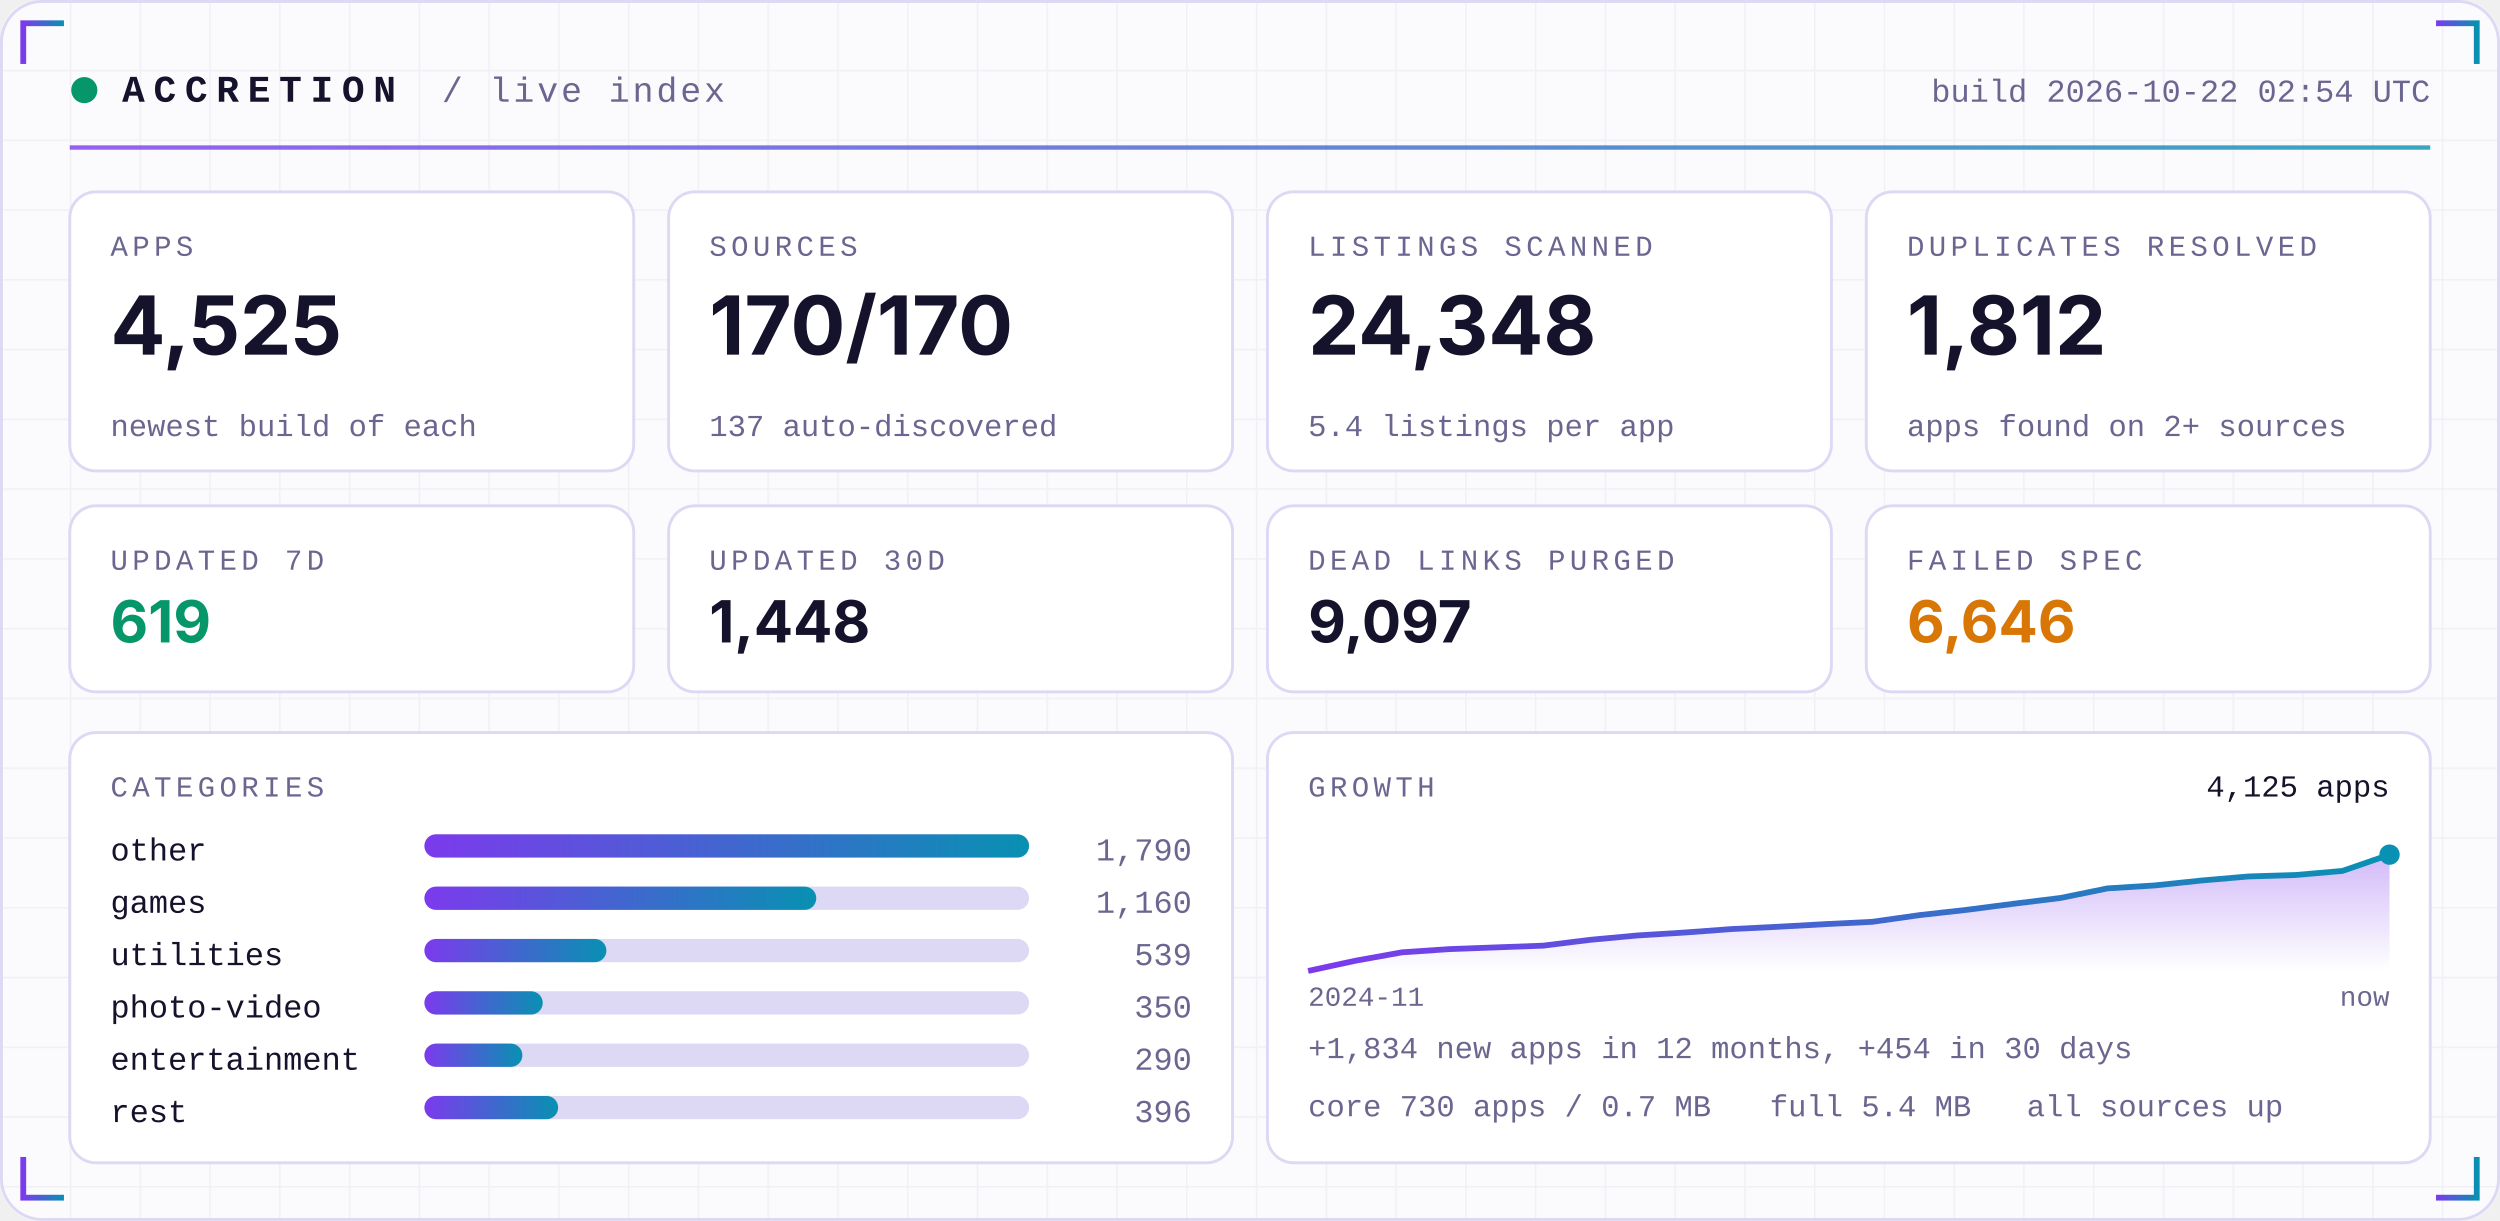
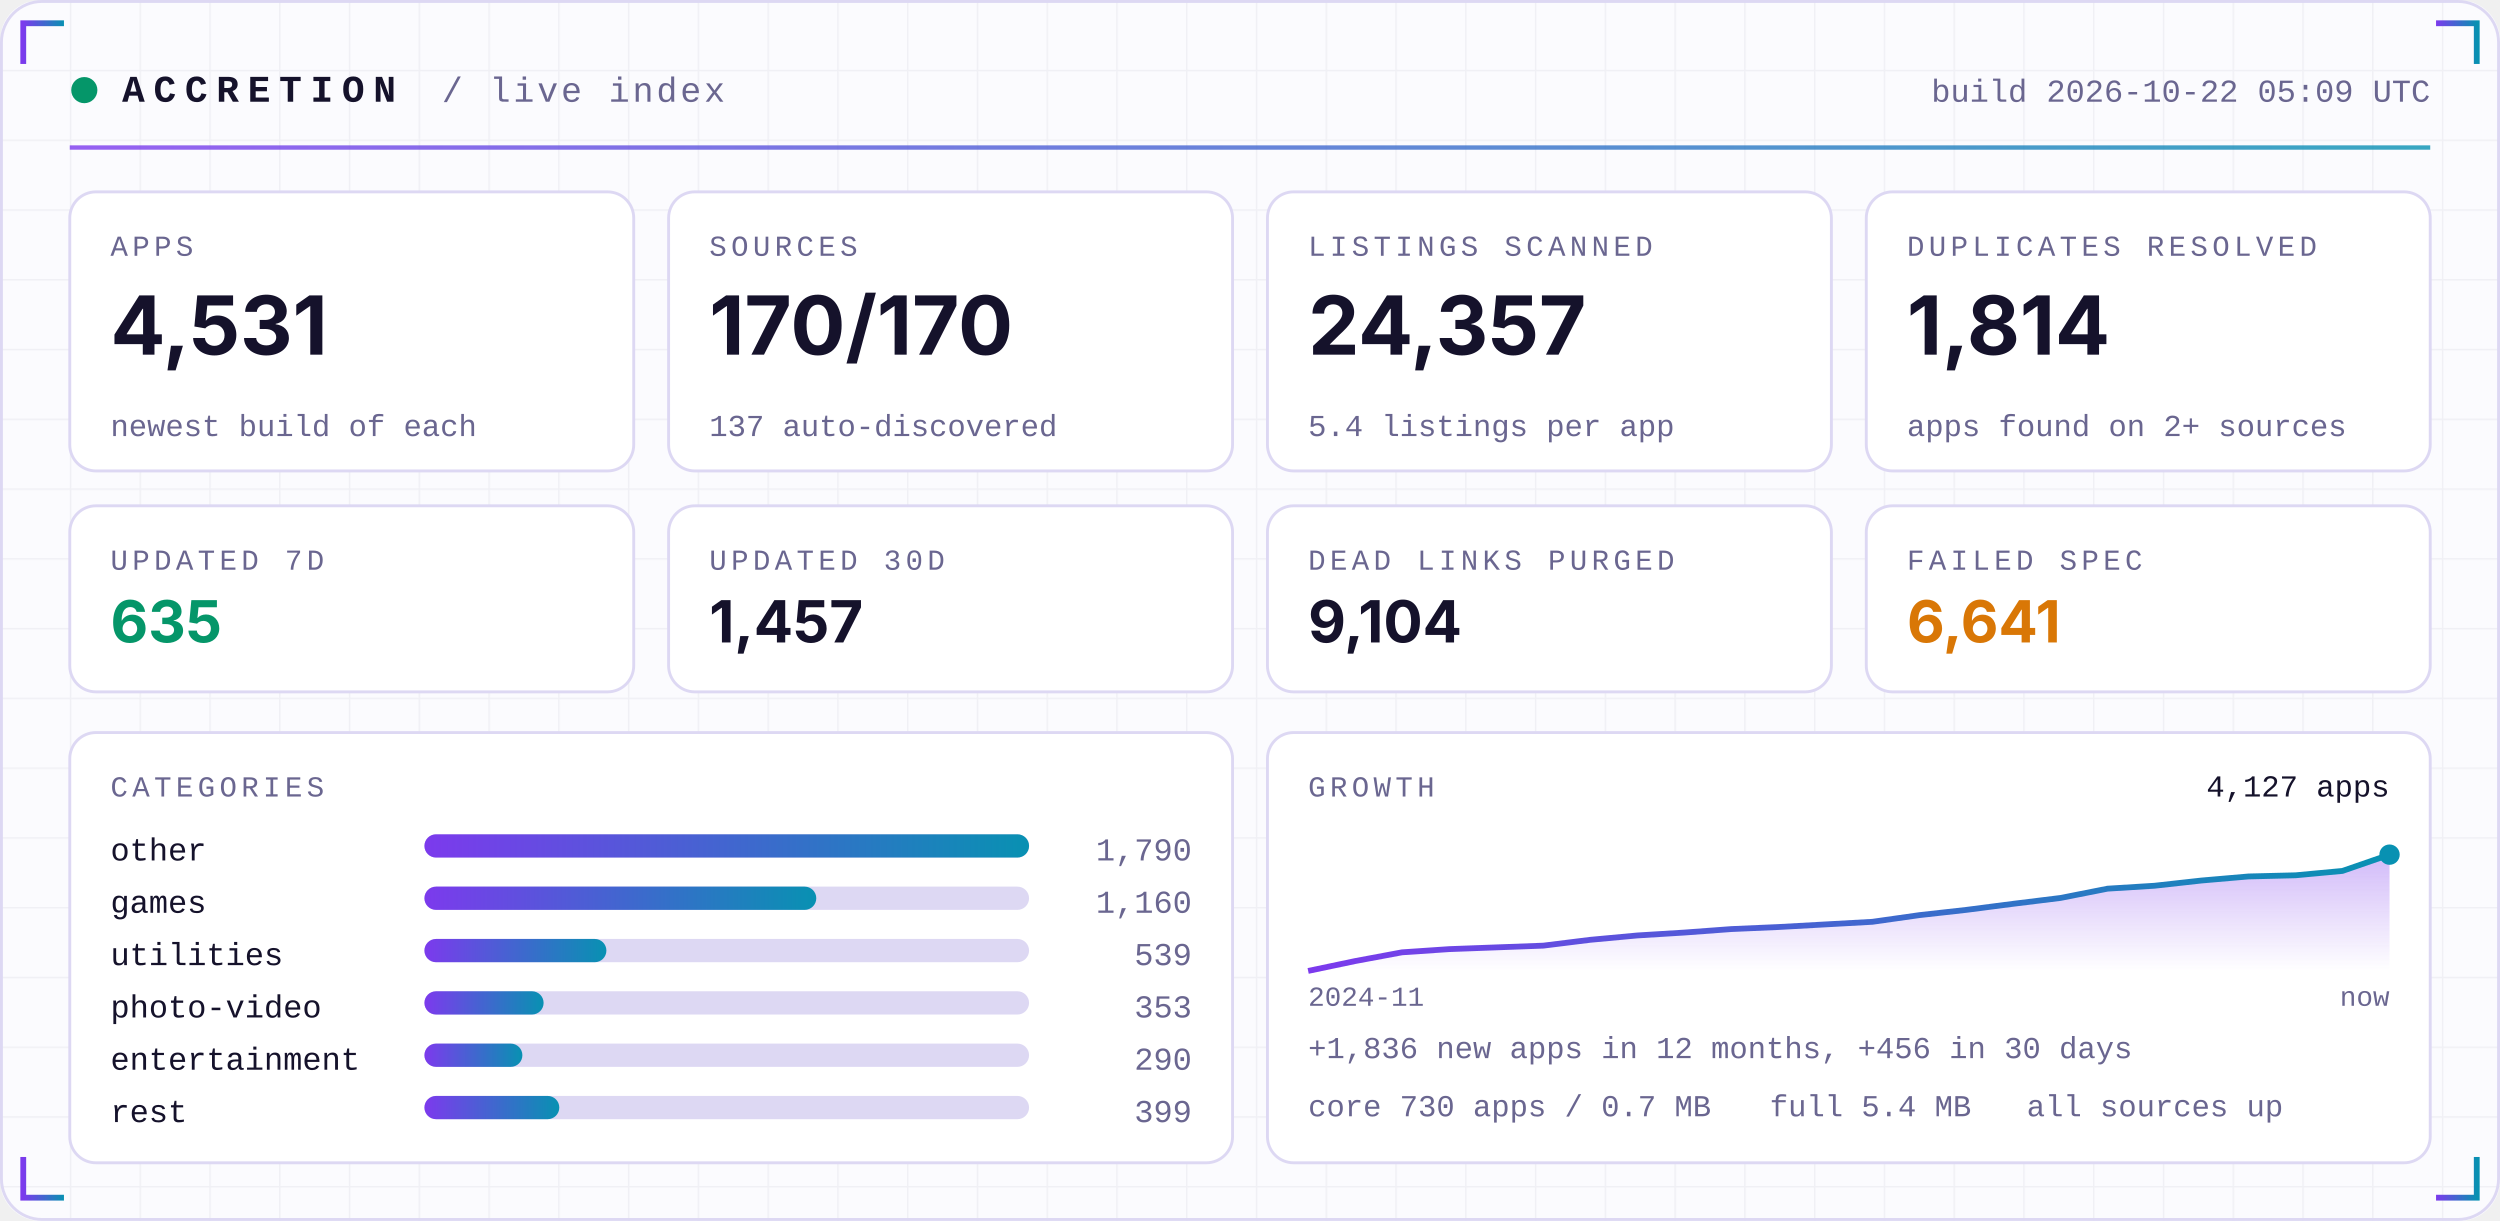
<svg xmlns="http://www.w3.org/2000/svg" width="860" height="420" viewBox="0 0 860 420" role="img">
  <defs>
    <linearGradient id="acc" x1="0" x2="1">
      <stop offset="0" stop-color="#7C3AED" />
      <stop offset="1" stop-color="#0891B2" />
    </linearGradient>
    <linearGradient id="area" x1="0" x2="0" y1="0" y2="1">
      <stop offset="0" stop-color="#7C3AED" stop-opacity="0.35" />
      <stop offset="1" stop-color="#7C3AED" stop-opacity="0" />
    </linearGradient>
    <pattern id="grid" width="24" height="24" patternUnits="userSpaceOnUse">
      <path d="M24 0H0V24" fill="none" stroke="#1E1B4B" stroke-opacity="0.05" />
    </pattern>
  </defs>
  <rect width="860" height="420" rx="14" fill="#FBFBFE" />
  <rect width="860" height="420" rx="14" fill="url(#grid)" />
  <rect x="0.5" y="0.5" width="859" height="419" rx="14" fill="none" stroke="#DDD8F3" />
  <path d="M8 22 V8 H22" stroke="url(#acc)" stroke-width="2" fill="none" />
  <path d="M852 22 V8 H838" stroke="url(#acc)" stroke-width="2" fill="none" />
  <path d="M8 398 V412 H22" stroke="url(#acc)" stroke-width="2" fill="none" />
  <path d="M852 398 V412 H838" stroke="url(#acc)" stroke-width="2" fill="none" />
  <circle cx="29" cy="31" r="4.5" fill="#059669">
    <animate attributeName="opacity" values="1;0.25;1" dur="2.4s" repeatCount="indefinite" />
  </circle>
  <text x="42" y="35" font-family="ui-monospace,SFMono-Regular,Menlo,Consolas,'Liberation Mono',monospace" font-size="13" font-weight="700" fill="#15122B" text-anchor="start" letter-spacing="3">ACCRETION</text>
  <text x="152" y="35" font-family="ui-monospace,SFMono-Regular,Menlo,Consolas,'Liberation Mono',monospace" font-size="12" font-weight="400" fill="#6A6690" text-anchor="start" letter-spacing="1">/ live index</text>
-   <text x="836" y="35" font-family="ui-monospace,SFMono-Regular,Menlo,Consolas,'Liberation Mono',monospace" font-size="11" font-weight="400" fill="#6A6690" text-anchor="end" letter-spacing="0">build 2026-10-22 02:54 UTC</text>
+   <text x="836" y="35" font-family="ui-monospace,SFMono-Regular,Menlo,Consolas,'Liberation Mono',monospace" font-size="11" font-weight="400" fill="#6A6690" text-anchor="end" letter-spacing="0">build 2026-10-22 05:09 UTC</text>
  <rect x="24" y="50" width="812" height="1.5" fill="url(#acc)" opacity="0.8" />
  <rect x="24.0" y="66" width="194.0" height="96" rx="9" fill="#FFFFFF" stroke="#DDD8F3" />
  <text x="38.0" y="88" font-family="ui-monospace,SFMono-Regular,Menlo,Consolas,'Liberation Mono',monospace" font-size="10" font-weight="400" fill="#6A6690" text-anchor="start" letter-spacing="1.5">APPS</text>
-   <text x="38.0" y="122" font-family="-apple-system,BlinkMacSystemFont,'Segoe UI',Inter,Helvetica,Arial,sans-serif" font-size="28" font-weight="700" fill="#15122B" text-anchor="start" letter-spacing="0">4,525</text>
+   <text x="38.0" y="122" font-family="-apple-system,BlinkMacSystemFont,'Segoe UI',Inter,Helvetica,Arial,sans-serif" font-size="28" font-weight="700" fill="#15122B" text-anchor="start" letter-spacing="0">4,531</text>
  <text x="38.0" y="150" font-family="ui-monospace,SFMono-Regular,Menlo,Consolas,'Liberation Mono',monospace" font-size="10.5" font-weight="400" fill="#6A6690" text-anchor="start" letter-spacing="0">newest build of each</text>
  <rect x="230.0" y="66" width="194.0" height="96" rx="9" fill="#FFFFFF" stroke="#DDD8F3" />
  <text x="244.0" y="88" font-family="ui-monospace,SFMono-Regular,Menlo,Consolas,'Liberation Mono',monospace" font-size="10" font-weight="400" fill="#6A6690" text-anchor="start" letter-spacing="1.5">SOURCES</text>
  <text x="244.0" y="122" font-family="-apple-system,BlinkMacSystemFont,'Segoe UI',Inter,Helvetica,Arial,sans-serif" font-size="28" font-weight="700" fill="#15122B" text-anchor="start" letter-spacing="0">170/170</text>
  <text x="244.0" y="150" font-family="ui-monospace,SFMono-Regular,Menlo,Consolas,'Liberation Mono',monospace" font-size="10.5" font-weight="400" fill="#6A6690" text-anchor="start" letter-spacing="0">137 auto-discovered</text>
  <rect x="436.0" y="66" width="194.0" height="96" rx="9" fill="#FFFFFF" stroke="#DDD8F3" />
  <text x="450.0" y="88" font-family="ui-monospace,SFMono-Regular,Menlo,Consolas,'Liberation Mono',monospace" font-size="10" font-weight="400" fill="#6A6690" text-anchor="start" letter-spacing="1.5">LISTINGS SCANNED</text>
-   <text x="450.0" y="122" font-family="-apple-system,BlinkMacSystemFont,'Segoe UI',Inter,Helvetica,Arial,sans-serif" font-size="28" font-weight="700" fill="#15122B" text-anchor="start" letter-spacing="0">24,348</text>
+   <text x="450.0" y="122" font-family="-apple-system,BlinkMacSystemFont,'Segoe UI',Inter,Helvetica,Arial,sans-serif" font-size="28" font-weight="700" fill="#15122B" text-anchor="start" letter-spacing="0">24,357</text>
  <text x="450.0" y="150" font-family="ui-monospace,SFMono-Regular,Menlo,Consolas,'Liberation Mono',monospace" font-size="10.5" font-weight="400" fill="#6A6690" text-anchor="start" letter-spacing="0">5.4 listings per app</text>
  <rect x="642.0" y="66" width="194.0" height="96" rx="9" fill="#FFFFFF" stroke="#DDD8F3" />
  <text x="656.0" y="88" font-family="ui-monospace,SFMono-Regular,Menlo,Consolas,'Liberation Mono',monospace" font-size="10" font-weight="400" fill="#6A6690" text-anchor="start" letter-spacing="1.5">DUPLICATES RESOLVED</text>
-   <text x="656.0" y="122" font-family="-apple-system,BlinkMacSystemFont,'Segoe UI',Inter,Helvetica,Arial,sans-serif" font-size="28" font-weight="700" fill="#15122B" text-anchor="start" letter-spacing="0">1,812</text>
+   <text x="656.0" y="122" font-family="-apple-system,BlinkMacSystemFont,'Segoe UI',Inter,Helvetica,Arial,sans-serif" font-size="28" font-weight="700" fill="#15122B" text-anchor="start" letter-spacing="0">1,814</text>
  <text x="656.0" y="150" font-family="ui-monospace,SFMono-Regular,Menlo,Consolas,'Liberation Mono',monospace" font-size="10.5" font-weight="400" fill="#6A6690" text-anchor="start" letter-spacing="0">apps found on 2+ sources</text>
  <rect x="24.0" y="174" width="194.0" height="64" rx="9" fill="#FFFFFF" stroke="#DDD8F3" />
  <text x="38.0" y="196" font-family="ui-monospace,SFMono-Regular,Menlo,Consolas,'Liberation Mono',monospace" font-size="10" font-weight="400" fill="#6A6690" text-anchor="start" letter-spacing="1.5">UPDATED 7D</text>
-   <text x="38.0" y="221" font-family="-apple-system,BlinkMacSystemFont,'Segoe UI',Inter,Helvetica,Arial,sans-serif" font-size="20" font-weight="700" fill="#059669" text-anchor="start" letter-spacing="0">619</text>
+   <text x="38.0" y="221" font-family="-apple-system,BlinkMacSystemFont,'Segoe UI',Inter,Helvetica,Arial,sans-serif" font-size="20" font-weight="700" fill="#059669" text-anchor="start" letter-spacing="0">635</text>
  <rect x="230.0" y="174" width="194.0" height="64" rx="9" fill="#FFFFFF" stroke="#DDD8F3" />
  <text x="244.0" y="196" font-family="ui-monospace,SFMono-Regular,Menlo,Consolas,'Liberation Mono',monospace" font-size="10" font-weight="400" fill="#6A6690" text-anchor="start" letter-spacing="1.5">UPDATED 30D</text>
-   <text x="244.0" y="221" font-family="-apple-system,BlinkMacSystemFont,'Segoe UI',Inter,Helvetica,Arial,sans-serif" font-size="20" font-weight="700" fill="#15122B" text-anchor="start" letter-spacing="0">1,448</text>
+   <text x="244.0" y="221" font-family="-apple-system,BlinkMacSystemFont,'Segoe UI',Inter,Helvetica,Arial,sans-serif" font-size="20" font-weight="700" fill="#15122B" text-anchor="start" letter-spacing="0">1,457</text>
  <rect x="436.0" y="174" width="194.0" height="64" rx="9" fill="#FFFFFF" stroke="#DDD8F3" />
  <text x="450.0" y="196" font-family="ui-monospace,SFMono-Regular,Menlo,Consolas,'Liberation Mono',monospace" font-size="10" font-weight="400" fill="#6A6690" text-anchor="start" letter-spacing="1.5">DEAD LINKS PURGED</text>
-   <text x="450.0" y="221" font-family="-apple-system,BlinkMacSystemFont,'Segoe UI',Inter,Helvetica,Arial,sans-serif" font-size="20" font-weight="700" fill="#15122B" text-anchor="start" letter-spacing="0">9,097</text>
+   <text x="450.0" y="221" font-family="-apple-system,BlinkMacSystemFont,'Segoe UI',Inter,Helvetica,Arial,sans-serif" font-size="20" font-weight="700" fill="#15122B" text-anchor="start" letter-spacing="0">9,104</text>
  <rect x="642.0" y="174" width="194.0" height="64" rx="9" fill="#FFFFFF" stroke="#DDD8F3" />
  <text x="656.0" y="196" font-family="ui-monospace,SFMono-Regular,Menlo,Consolas,'Liberation Mono',monospace" font-size="10" font-weight="400" fill="#6A6690" text-anchor="start" letter-spacing="1.5">FAILED SPEC</text>
-   <text x="656.0" y="221" font-family="-apple-system,BlinkMacSystemFont,'Segoe UI',Inter,Helvetica,Arial,sans-serif" font-size="20" font-weight="700" fill="#D97706" text-anchor="start" letter-spacing="0">6,646</text>
+   <text x="656.0" y="221" font-family="-apple-system,BlinkMacSystemFont,'Segoe UI',Inter,Helvetica,Arial,sans-serif" font-size="20" font-weight="700" fill="#D97706" text-anchor="start" letter-spacing="0">6,641</text>
  <rect x="24" y="252" width="400.0" height="148" rx="9" fill="#FFFFFF" stroke="#DDD8F3" />
  <rect x="436.0" y="252" width="400.0" height="148" rx="9" fill="#FFFFFF" stroke="#DDD8F3" />
  <text x="38" y="274" font-family="ui-monospace,SFMono-Regular,Menlo,Consolas,'Liberation Mono',monospace" font-size="10" font-weight="400" fill="#6A6690" text-anchor="start" letter-spacing="1.5">CATEGORIES</text>
  <text x="38" y="296" font-family="ui-monospace,SFMono-Regular,Menlo,Consolas,'Liberation Mono',monospace" font-size="11" font-weight="400" fill="#15122B" text-anchor="start" letter-spacing="0">other</text>
  <rect x="146" y="287" width="208.0" height="8" rx="4" fill="#DDD8F3" />
  <rect x="146" y="287" width="208.0" height="8" rx="4" fill="url(#acc)" />
  <text x="410.0" y="296" font-family="ui-monospace,SFMono-Regular,Menlo,Consolas,'Liberation Mono',monospace" font-size="11" font-weight="400" fill="#6A6690" text-anchor="end" letter-spacing="0">1,790</text>
  <text x="38" y="314" font-family="ui-monospace,SFMono-Regular,Menlo,Consolas,'Liberation Mono',monospace" font-size="11" font-weight="400" fill="#15122B" text-anchor="start" letter-spacing="0">games</text>
  <rect x="146" y="305" width="208.0" height="8" rx="4" fill="#DDD8F3" />
  <rect x="146" y="305" width="134.8" height="8" rx="4" fill="url(#acc)" />
  <text x="410.0" y="314" font-family="ui-monospace,SFMono-Regular,Menlo,Consolas,'Liberation Mono',monospace" font-size="11" font-weight="400" fill="#6A6690" text-anchor="end" letter-spacing="0">1,160</text>
  <text x="38" y="332" font-family="ui-monospace,SFMono-Regular,Menlo,Consolas,'Liberation Mono',monospace" font-size="11" font-weight="400" fill="#15122B" text-anchor="start" letter-spacing="0">utilities</text>
  <rect x="146" y="323" width="208.0" height="8" rx="4" fill="#DDD8F3" />
  <rect x="146" y="323" width="62.6" height="8" rx="4" fill="url(#acc)" />
  <text x="410.0" y="332" font-family="ui-monospace,SFMono-Regular,Menlo,Consolas,'Liberation Mono',monospace" font-size="11" font-weight="400" fill="#6A6690" text-anchor="end" letter-spacing="0">539</text>
  <text x="38" y="350" font-family="ui-monospace,SFMono-Regular,Menlo,Consolas,'Liberation Mono',monospace" font-size="11" font-weight="400" fill="#15122B" text-anchor="start" letter-spacing="0">photo-video</text>
  <rect x="146" y="341" width="208.0" height="8" rx="4" fill="#DDD8F3" />
-   <rect x="146" y="341" width="40.7" height="8" rx="4" fill="url(#acc)" />
-   <text x="410.0" y="350" font-family="ui-monospace,SFMono-Regular,Menlo,Consolas,'Liberation Mono',monospace" font-size="11" font-weight="400" fill="#6A6690" text-anchor="end" letter-spacing="0">350</text>
+   <rect x="146" y="341" width="41.0" height="8" rx="4" fill="url(#acc)" />
+   <text x="410.0" y="350" font-family="ui-monospace,SFMono-Regular,Menlo,Consolas,'Liberation Mono',monospace" font-size="11" font-weight="400" fill="#6A6690" text-anchor="end" letter-spacing="0">353</text>
  <text x="38" y="368" font-family="ui-monospace,SFMono-Regular,Menlo,Consolas,'Liberation Mono',monospace" font-size="11" font-weight="400" fill="#15122B" text-anchor="start" letter-spacing="0">entertainment</text>
  <rect x="146" y="359" width="208.0" height="8" rx="4" fill="#DDD8F3" />
  <rect x="146" y="359" width="33.7" height="8" rx="4" fill="url(#acc)" />
  <text x="410.0" y="368" font-family="ui-monospace,SFMono-Regular,Menlo,Consolas,'Liberation Mono',monospace" font-size="11" font-weight="400" fill="#6A6690" text-anchor="end" letter-spacing="0">290</text>
  <text x="38" y="386" font-family="ui-monospace,SFMono-Regular,Menlo,Consolas,'Liberation Mono',monospace" font-size="11" font-weight="400" fill="#15122B" text-anchor="start" letter-spacing="0">rest</text>
  <rect x="146" y="377" width="208.0" height="8" rx="4" fill="#DDD8F3" />
-   <rect x="146" y="377" width="46.0" height="8" rx="4" fill="url(#acc)" />
-   <text x="410.0" y="386" font-family="ui-monospace,SFMono-Regular,Menlo,Consolas,'Liberation Mono',monospace" font-size="11" font-weight="400" fill="#6A6690" text-anchor="end" letter-spacing="0">396</text>
+   <rect x="146" y="377" width="46.4" height="8" rx="4" fill="url(#acc)" />
+   <text x="410.0" y="386" font-family="ui-monospace,SFMono-Regular,Menlo,Consolas,'Liberation Mono',monospace" font-size="11" font-weight="400" fill="#6A6690" text-anchor="end" letter-spacing="0">399</text>
  <text x="450.0" y="274" font-family="ui-monospace,SFMono-Regular,Menlo,Consolas,'Liberation Mono',monospace" font-size="10" font-weight="400" fill="#6A6690" text-anchor="start" letter-spacing="1.5">GROWTH</text>
-   <polygon points="450.0,334 450.0,334.0 466.2,330.5 482.3,327.6 498.5,326.5 514.7,325.9 530.9,325.3 547.0,323.3 563.2,321.8 579.4,320.8 595.6,319.6 611.7,318.8 627.9,317.9 644.1,317.1 660.3,314.8 676.4,313.0 692.6,310.9 708.8,308.9 725.0,305.6 741.1,304.6 757.3,302.9 773.5,301.5 789.7,301.0 805.8,299.6 822.0,294.0 822.0,334" fill="url(#area)" />
-   <polyline points="450.0,334.0 466.2,330.5 482.3,327.6 498.5,326.5 514.7,325.9 530.9,325.3 547.0,323.3 563.2,321.8 579.4,320.8 595.6,319.6 611.7,318.8 627.9,317.9 644.1,317.1 660.3,314.8 676.4,313.0 692.6,310.9 708.8,308.9 725.0,305.6 741.1,304.6 757.3,302.9 773.5,301.5 789.7,301.0 805.8,299.6 822.0,294.0" fill="none" stroke="url(#acc)" stroke-width="2" stroke-linejoin="round" />
+   <polygon points="450.0,334 450.0,334.0 466.2,330.6 482.3,327.6 498.5,326.5 514.7,325.9 530.9,325.3 547.0,323.3 563.2,321.8 579.4,320.8 595.6,319.6 611.7,318.9 627.9,318.0 644.1,317.1 660.3,314.8 676.4,313.0 692.6,310.9 708.8,308.9 725.0,305.7 741.1,304.7 757.3,302.9 773.5,301.5 789.7,301.1 805.8,299.6 822.0,294.0 822.0,334" fill="url(#area)" />
+   <polyline points="450.0,334.0 466.2,330.6 482.3,327.6 498.5,326.5 514.7,325.9 530.9,325.3 547.0,323.3 563.2,321.8 579.4,320.8 595.6,319.6 611.7,318.9 627.9,318.0 644.1,317.1 660.3,314.8 676.4,313.0 692.6,310.9 708.8,308.9 725.0,305.7 741.1,304.7 757.3,302.9 773.5,301.5 789.7,301.1 805.8,299.6 822.0,294.0" fill="none" stroke="url(#acc)" stroke-width="2" stroke-linejoin="round" />
  <circle cx="822.0" cy="294.0" r="3.5" fill="#0891B2" />
-   <text x="822.0" y="274" font-family="ui-monospace,SFMono-Regular,Menlo,Consolas,'Liberation Mono',monospace" font-size="10.5" font-weight="400" fill="#15122B" text-anchor="end" letter-spacing="0">4,125 apps</text>
+   <text x="822.0" y="274" font-family="ui-monospace,SFMono-Regular,Menlo,Consolas,'Liberation Mono',monospace" font-size="10.5" font-weight="400" fill="#15122B" text-anchor="end" letter-spacing="0">4,127 apps</text>
  <text x="450.0" y="346" font-family="ui-monospace,SFMono-Regular,Menlo,Consolas,'Liberation Mono',monospace" font-size="9.5" font-weight="400" fill="#6A6690" text-anchor="start" letter-spacing="0">2024-11</text>
  <text x="822.0" y="346" font-family="ui-monospace,SFMono-Regular,Menlo,Consolas,'Liberation Mono',monospace" font-size="9.5" font-weight="400" fill="#6A6690" text-anchor="end" letter-spacing="0">now</text>
-   <text x="450.0" y="364" font-family="ui-monospace,SFMono-Regular,Menlo,Consolas,'Liberation Mono',monospace" font-size="10.5" font-weight="400" fill="#6A6690" text-anchor="start" letter-spacing="0">+1,834 new apps in 12 months, +454 in 30 days</text>
+   <text x="450.0" y="364" font-family="ui-monospace,SFMono-Regular,Menlo,Consolas,'Liberation Mono',monospace" font-size="10.5" font-weight="400" fill="#6A6690" text-anchor="start" letter-spacing="0">+1,836 new apps in 12 months, +456 in 30 days</text>
  <text x="450.0" y="384" font-family="ui-monospace,SFMono-Regular,Menlo,Consolas,'Liberation Mono',monospace" font-size="10.5" font-weight="400" fill="#6A6690" text-anchor="start" letter-spacing="0">core 730 apps / 0.7 MB</text>
  <text x="608.8" y="384" font-family="ui-monospace,SFMono-Regular,Menlo,Consolas,'Liberation Mono',monospace" font-size="10.5" font-weight="400" fill="#6A6690" text-anchor="start" letter-spacing="0">full 5.4 MB</text>
  <text x="697.2" y="384" font-family="ui-monospace,SFMono-Regular,Menlo,Consolas,'Liberation Mono',monospace" font-size="10.5" font-weight="400" fill="#6A6690" text-anchor="start" letter-spacing="0">all sources up</text>
</svg>
